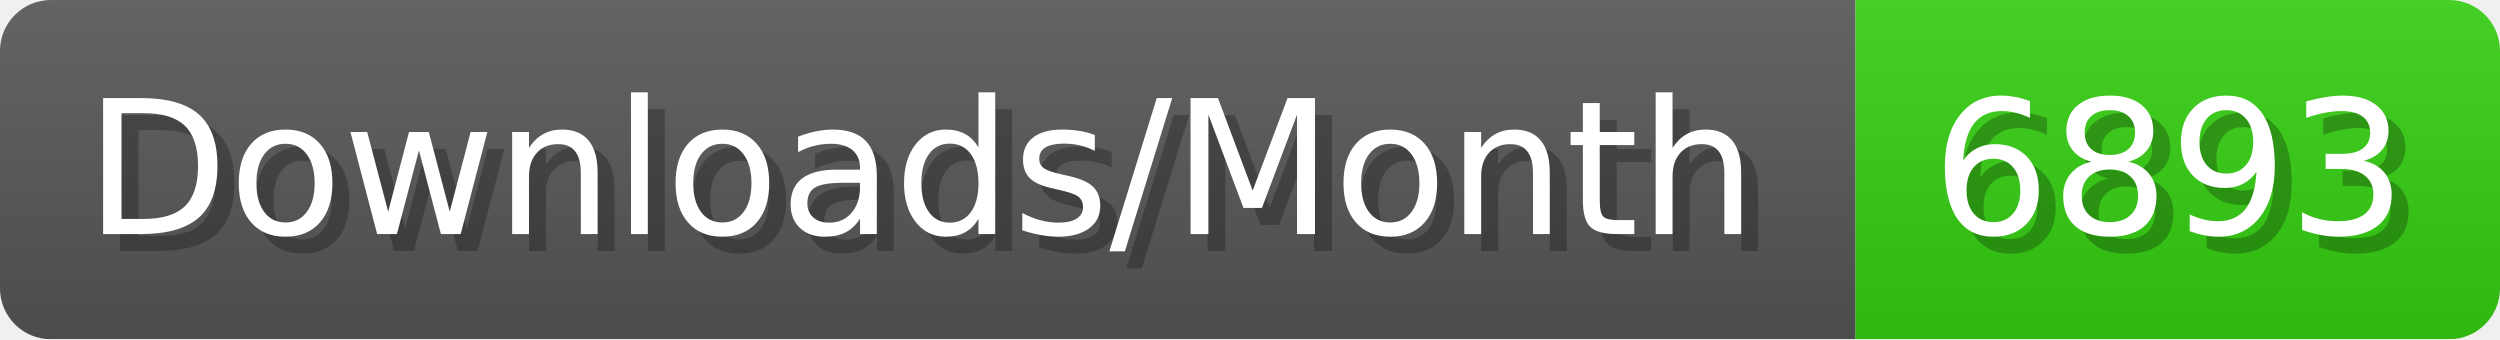
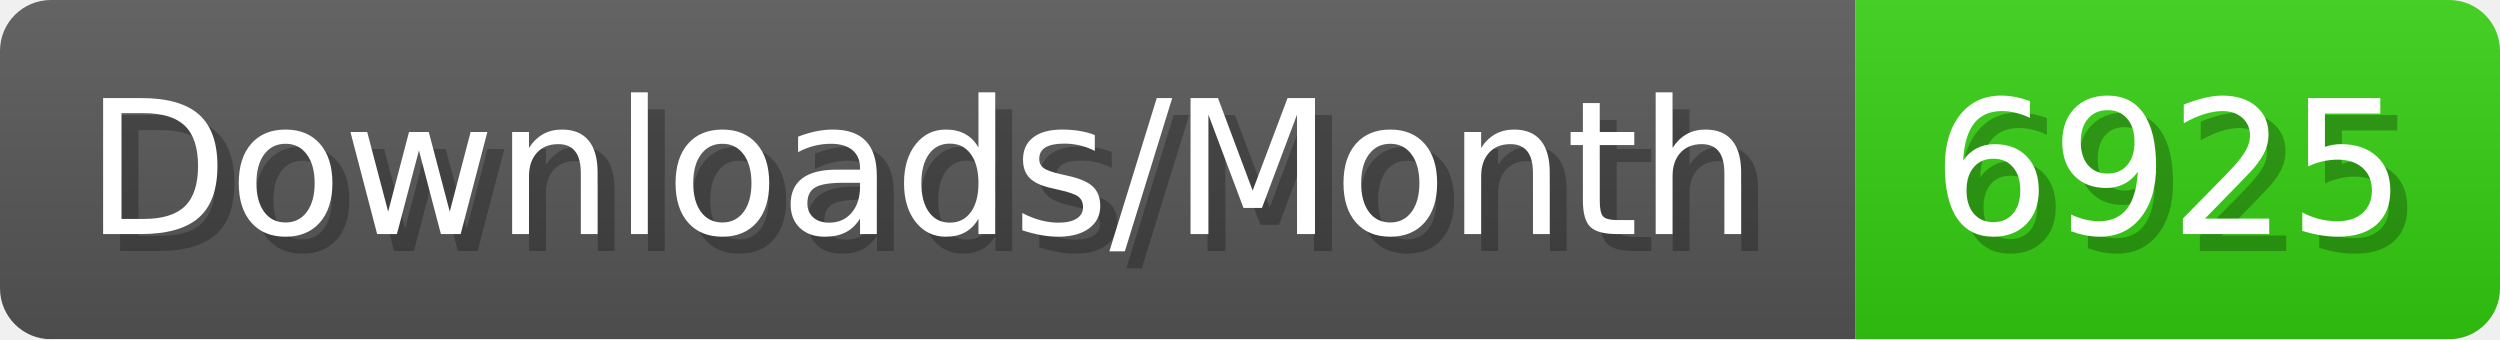
- <svg xmlns="http://www.w3.org/2000/svg" width="147.4" height="20" viewBox="0 0 1474 200" role="img" aria-label="Downloads/Month: 6893">
+ <svg xmlns="http://www.w3.org/2000/svg" width="147.4" height="20" viewBox="0 0 1474 200" role="img" aria-label="Downloads/Month: 6925">
  <linearGradient id="YlXUI" x2="0" y2="100%">
    <stop offset="0" stop-opacity=".1" stop-color="#EEE" />
    <stop offset="1" stop-opacity=".1" />
  </linearGradient>
  <mask id="JHhop">
    <rect width="1474" height="200" rx="30" fill="#FFF" />
  </mask>
  <g mask="url(#JHhop)">
    <rect width="1094" height="200" fill="#555" />
    <rect width="380" height="200" fill="#3C1" x="1094" />
    <rect width="1474" height="200" fill="url(#YlXUI)" />
  </g>
  <g aria-hidden="true" fill="#fff" text-anchor="start" font-family="Verdana,DejaVu Sans,sans-serif" font-size="110">
    <text x="60" y="148" textLength="994" fill="#000" opacity="0.25">Downloads/Month</text>
    <text x="50" y="138" textLength="994">Downloads/Month</text>
-     <text x="1149" y="148" textLength="280" fill="#000" opacity="0.25">6893</text>
-     <text x="1139" y="138" textLength="280">6893</text>
+     <text x="1149" y="148" textLength="280" fill="#000" opacity="0.25">6925</text>
+     <text x="1139" y="138" textLength="280">6925</text>
  </g>
</svg>
